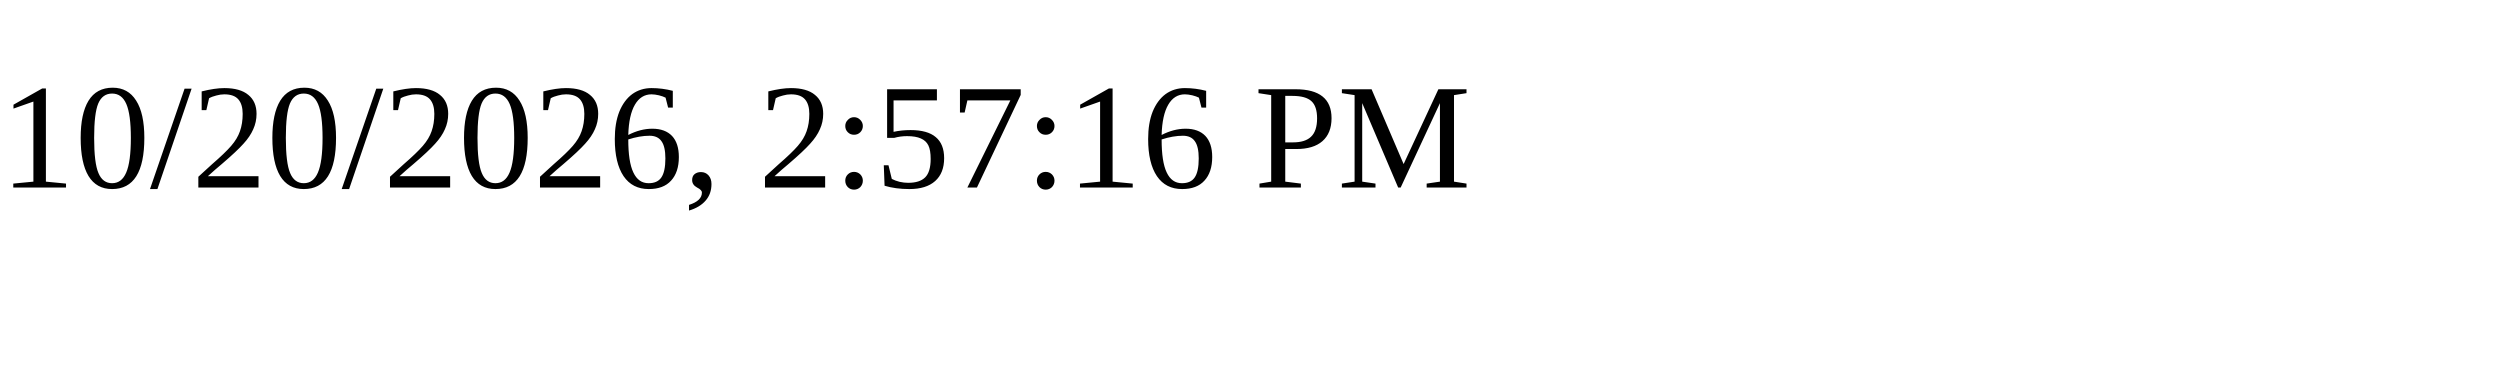
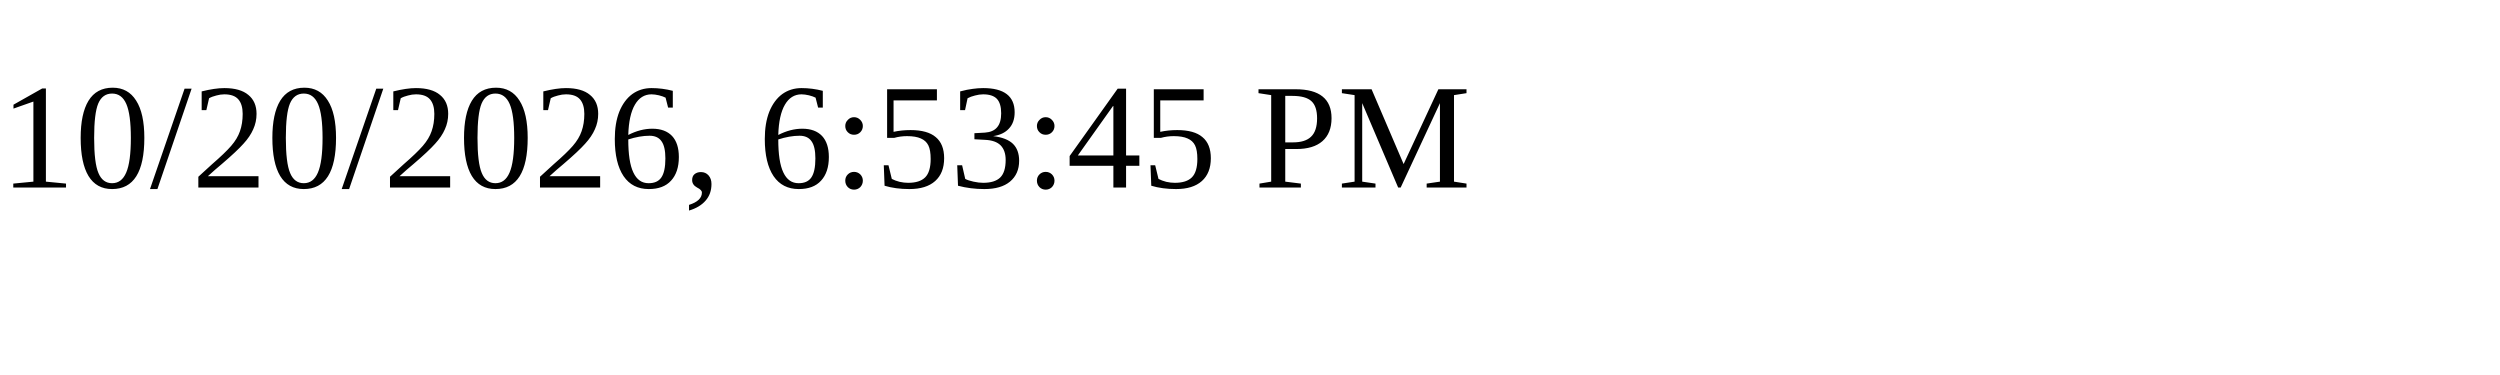
<svg xmlns="http://www.w3.org/2000/svg" height="30" width="200">
-   <text x="0" y="15">10/20/2026, 2:57:16 PM</text>
+   <text x="0" y="15">10/20/2026, 6:53:45 PM</text>
</svg>
